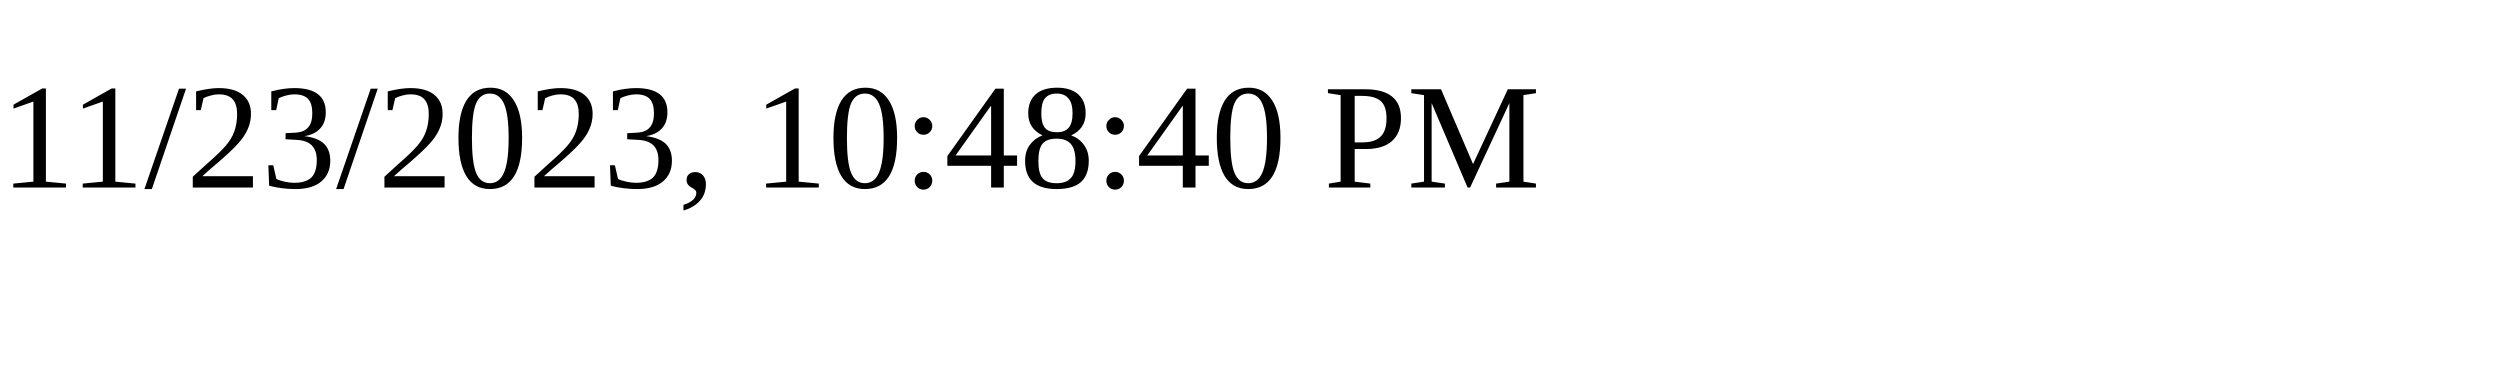
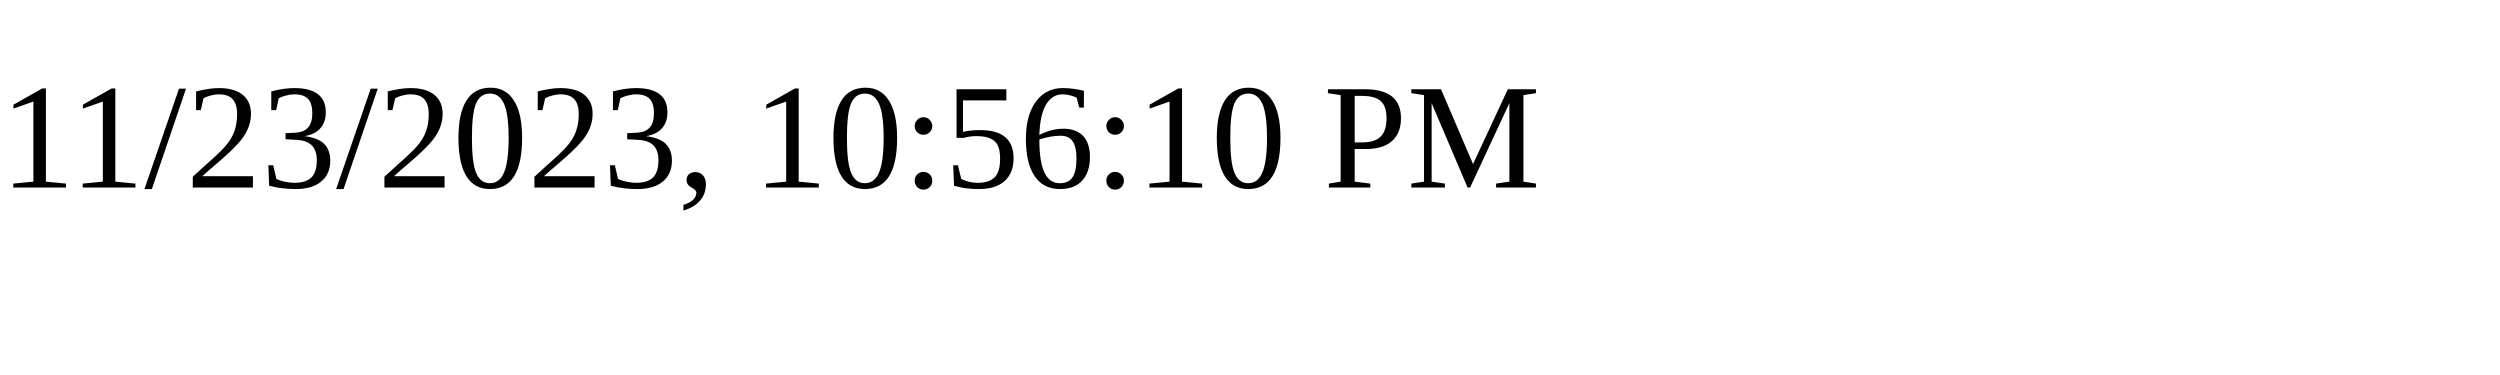
<svg xmlns="http://www.w3.org/2000/svg" height="30" width="200">
-   <text x="0" y="15">11/23/2023, 10:48:40 PM</text>
+   <text x="0" y="15">11/23/2023, 10:56:10 PM</text>
</svg>
